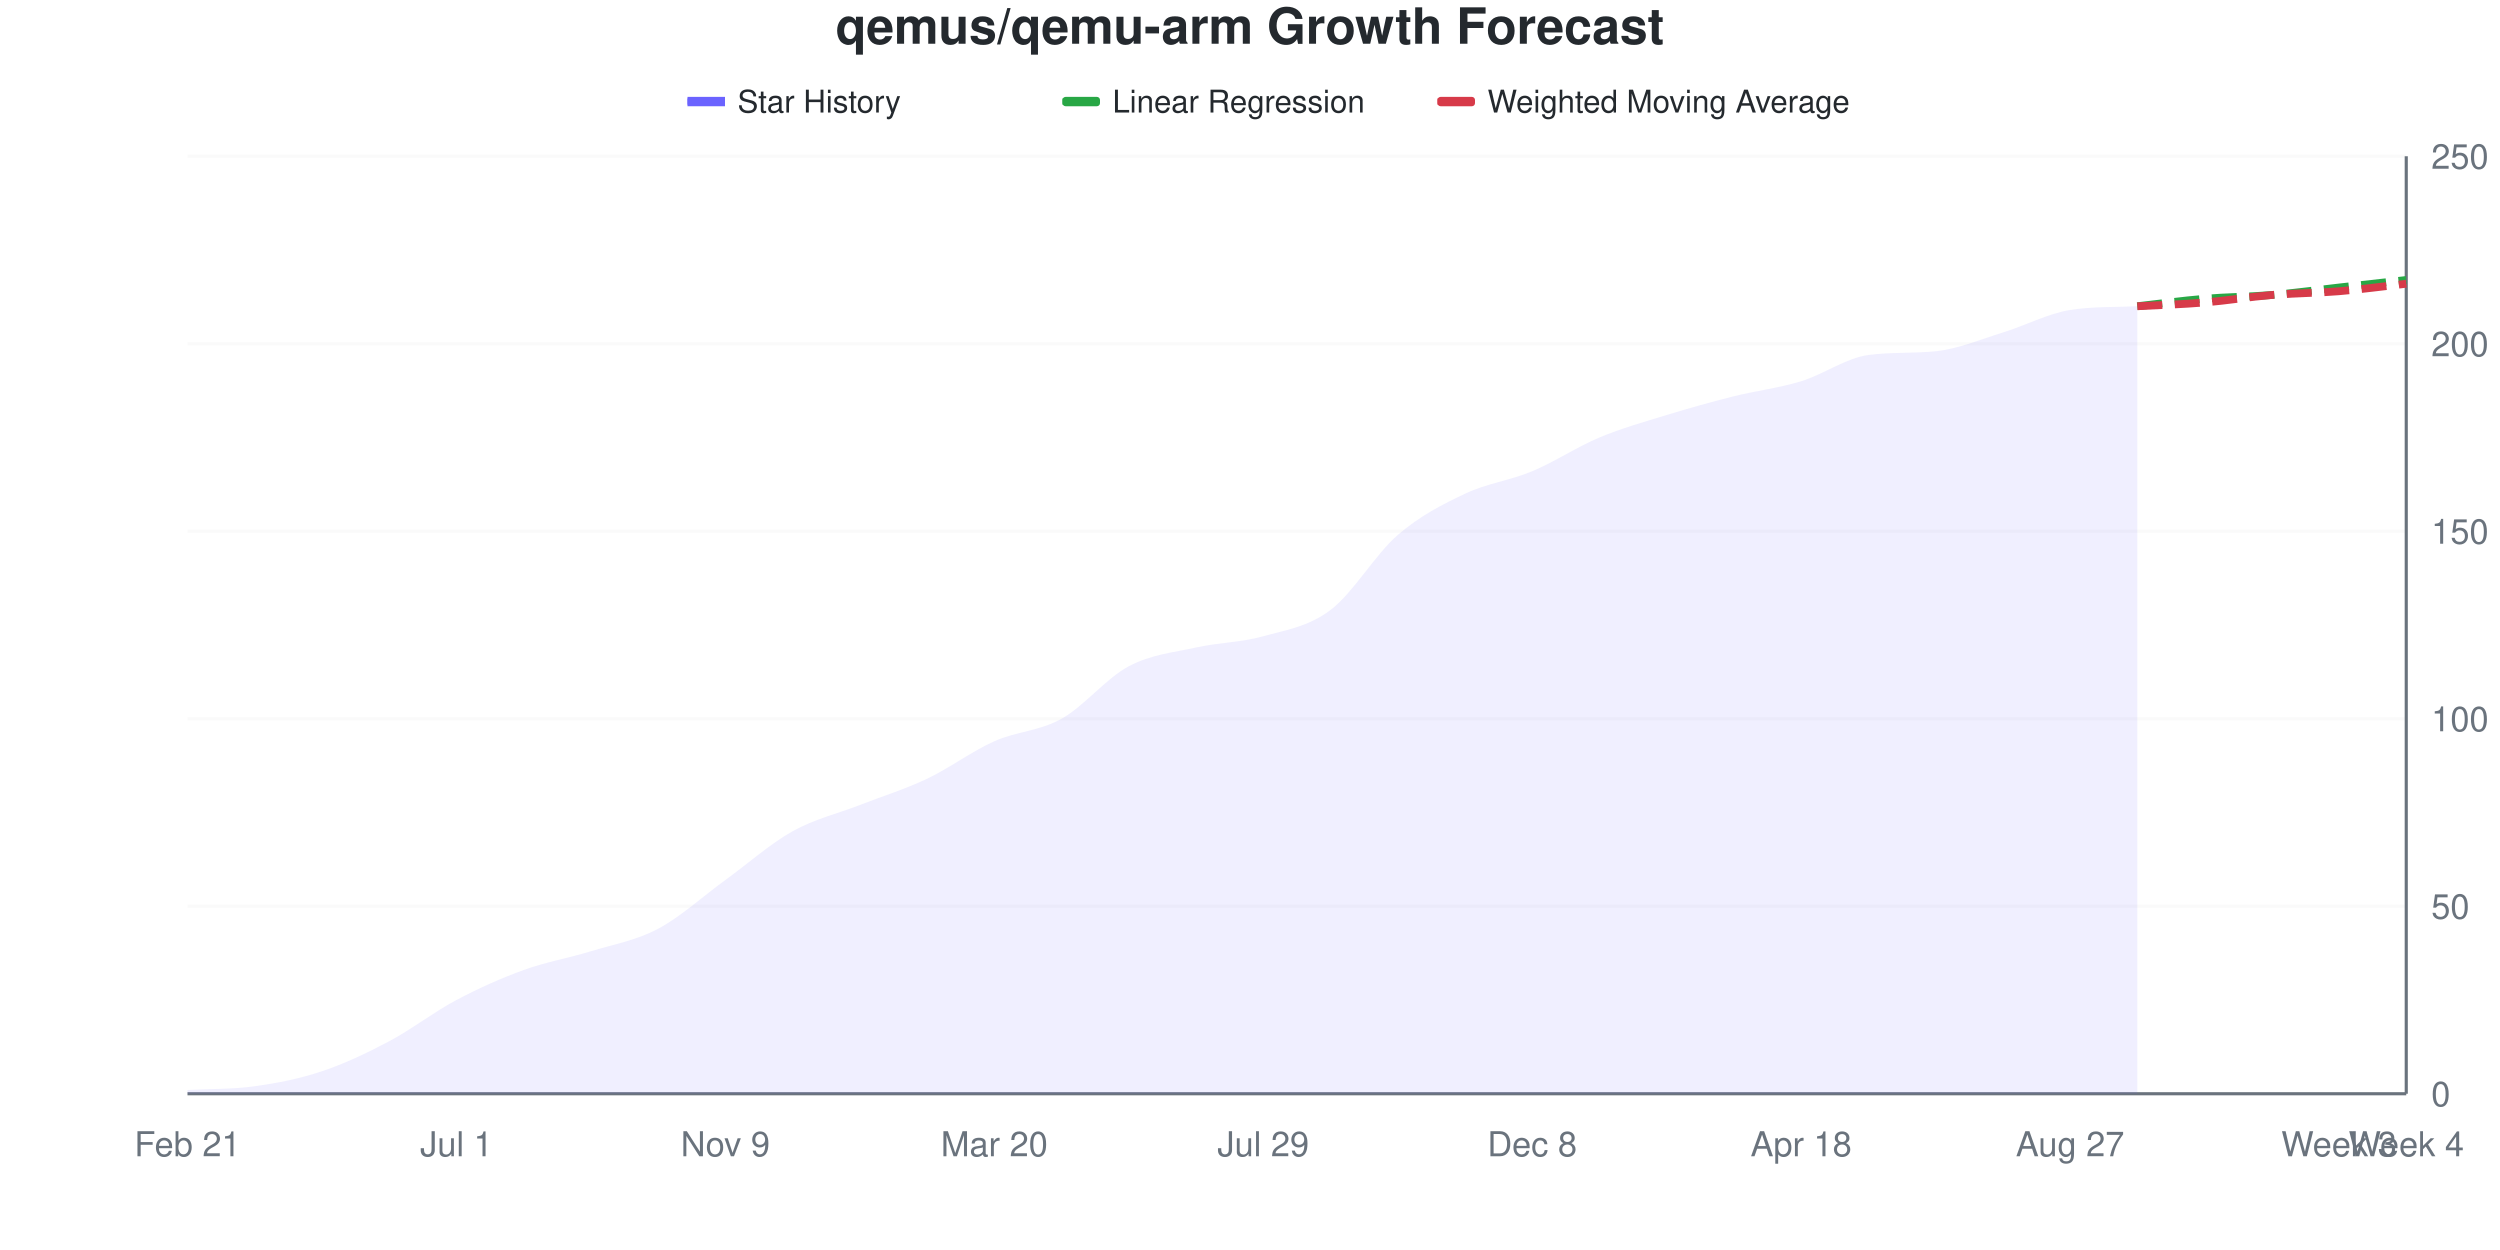
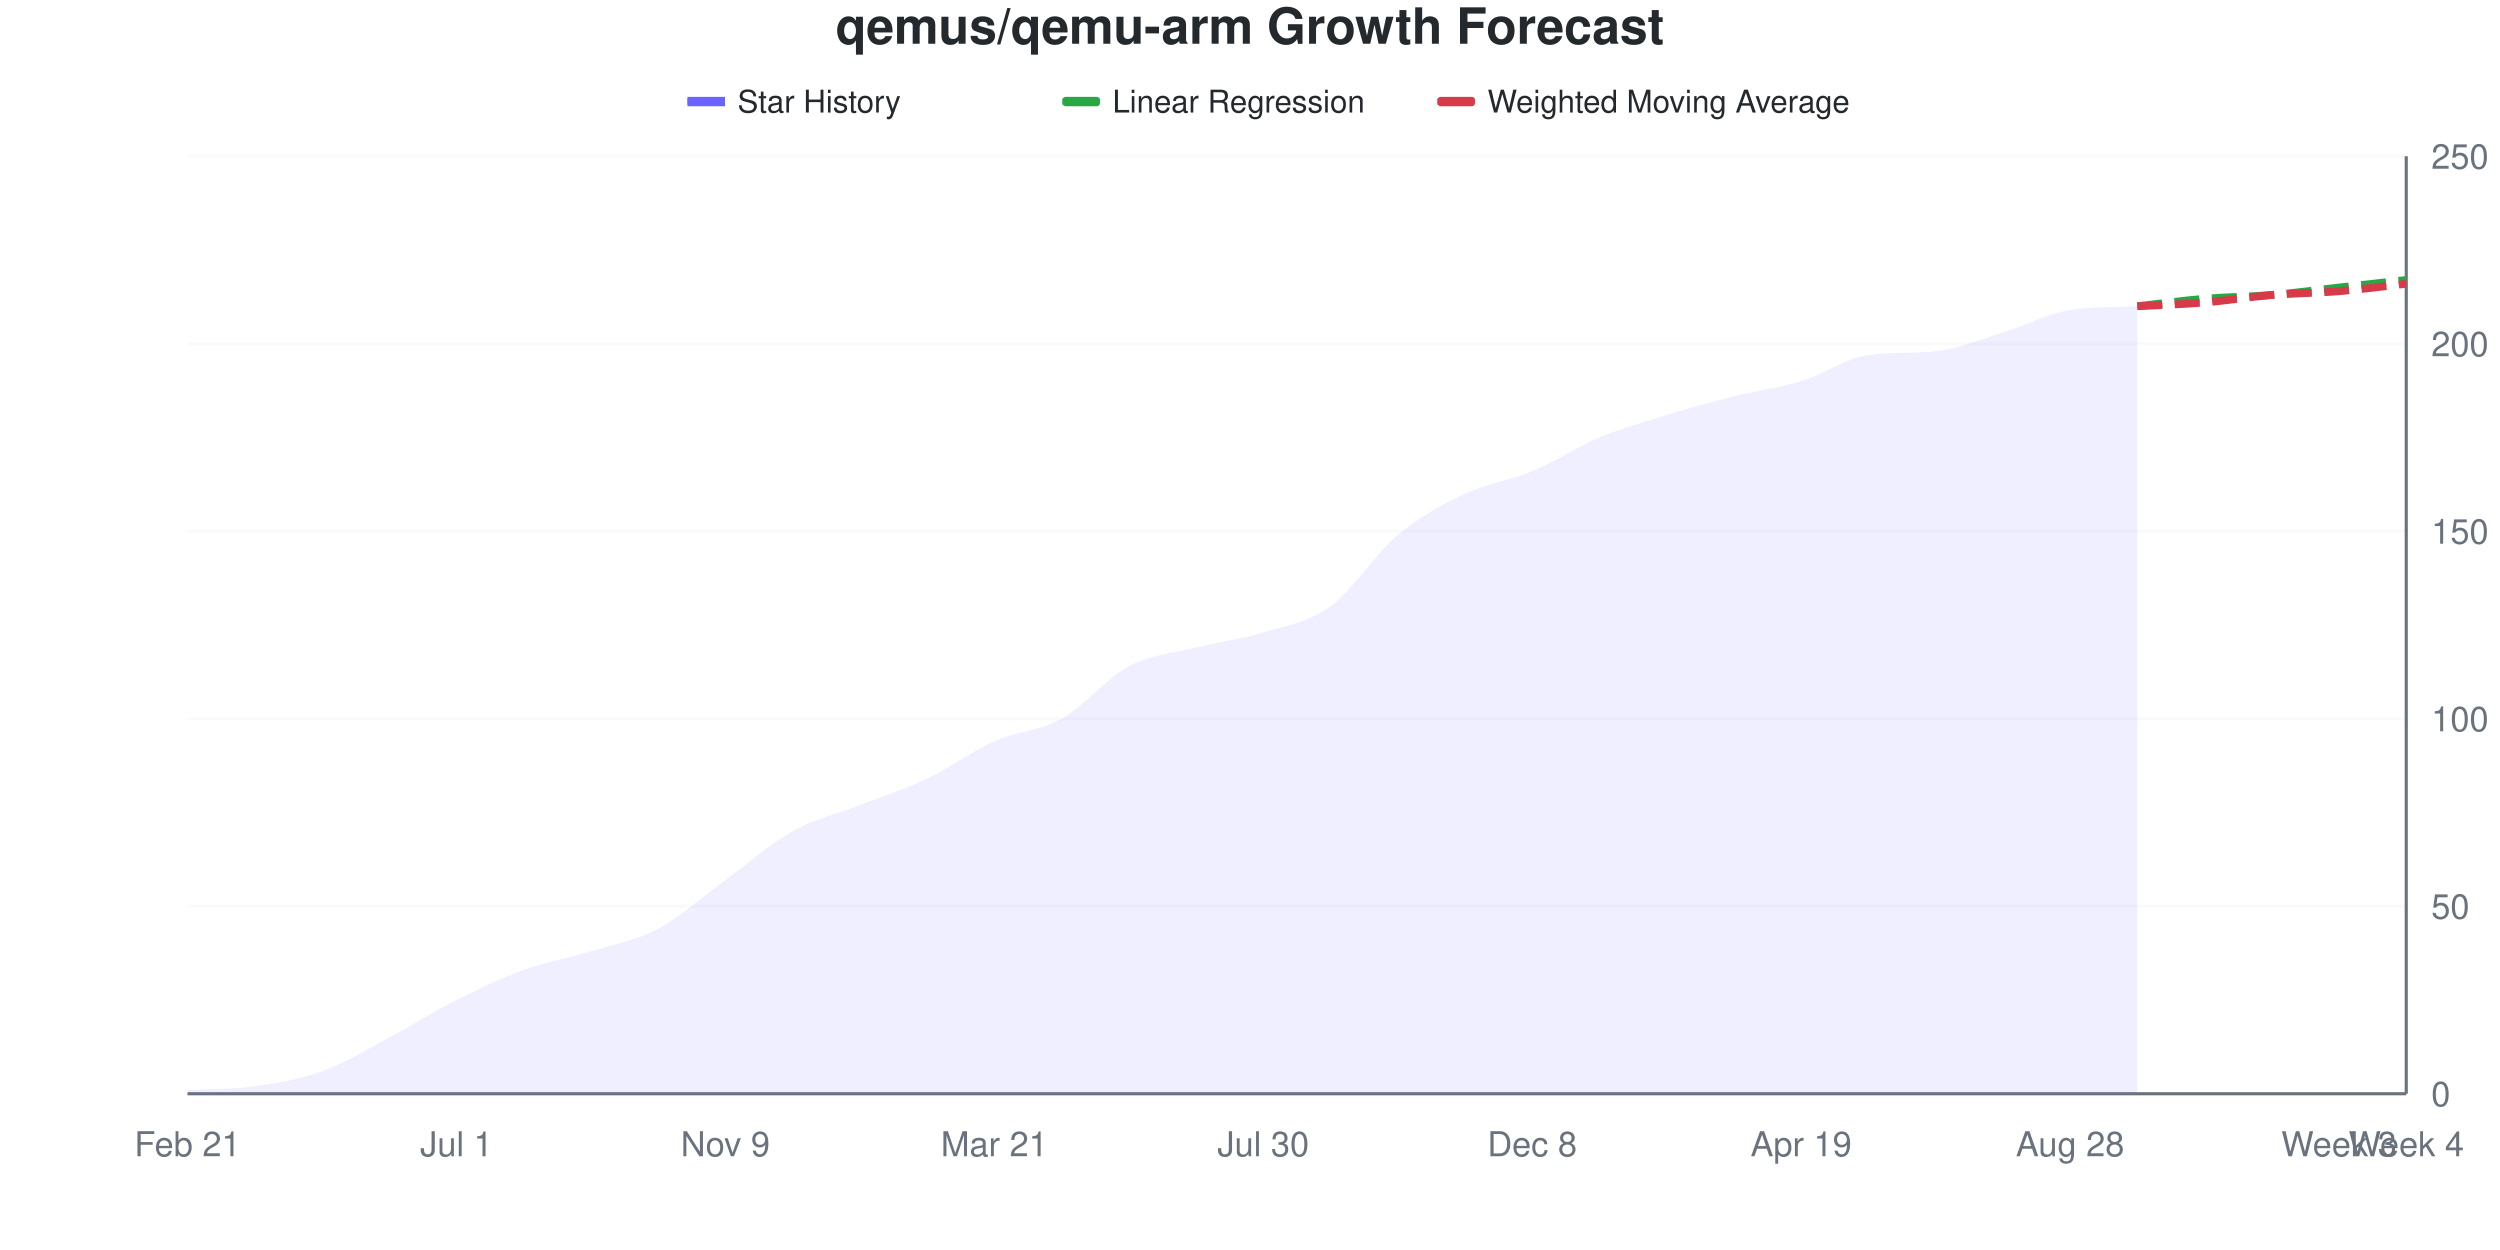
<svg xmlns="http://www.w3.org/2000/svg" viewBox="0 0 800 400" width="800" height="400">
  <style>
    @keyframes drawLine {
      to { stroke-dashoffset: 0; }
    }
    @keyframes fadeInPoint {
      from { opacity: 0; }
      to { opacity: 1; }
    }
    .data-line-0 {
-       stroke-dasharray: 1029;
-       stroke-dashoffset: 1029;
+       stroke-dasharray: 1028;
+       stroke-dashoffset: 1028;
      animation: drawLine 2s ease-out forwards;
    }
    .data-point {
      opacity: 0;
      animation: fadeInPoint 0.5s ease-out forwards;
    }
    .chart-bg { fill: #fff; }
    .chart-text { fill: #24292e; }
    .chart-muted { fill: #6a737d; }
    .chart-grid { stroke: #eee; }
    .chart-axis { stroke: #6a737d; }
    @media (prefers-color-scheme: dark) {
      .chart-bg { fill: #0d1117; }
      .chart-text { fill: #e6edf3; }
      .chart-muted { fill: #8b949e; }
      .chart-grid { stroke: #21262d; }
      .chart-axis { stroke: #8b949e; }
    }
  </style>
  <rect width="800" height="400" class="chart-bg" />
  <text x="400" y="14" text-anchor="middle" class="chart-text" font-size="16" font-weight="bold" font-family="-apple-system, BlinkMacSystemFont, 'Segoe UI', Helvetica, Arial, sans-serif">qemus/qemu-arm Growth Forecast</text>
  <g class="legend">
    <rect x="220" y="31" width="12" height="3" fill="#6b63ff" />
    <line x1="220" y1="32.5" x2="232" y2="32.5" stroke="#6b63ff" stroke-width="2" />
    <text x="236" y="36" class="chart-text" font-size="10" font-family="-apple-system, BlinkMacSystemFont, 'Segoe UI', Helvetica, Arial, sans-serif">Star History</text>
    <rect x="340" y="31" width="12" height="3" fill="#28a745" rx="1" />
    <line x1="340" y1="32.5" x2="352" y2="32.5" stroke="#28a745" stroke-width="2" stroke-dasharray="4,2" />
    <text x="356" y="36" class="chart-text" font-size="10" font-family="-apple-system, BlinkMacSystemFont, 'Segoe UI', Helvetica, Arial, sans-serif">Linear Regression</text>
    <rect x="460" y="31" width="12" height="3" fill="#d73a49" rx="1" />
    <line x1="460" y1="32.5" x2="472" y2="32.5" stroke="#d73a49" stroke-width="2" stroke-dasharray="4,2" />
    <text x="476" y="36" class="chart-text" font-size="10" font-family="-apple-system, BlinkMacSystemFont, 'Segoe UI', Helvetica, Arial, sans-serif">Weighted Moving Average</text>
  </g>
  <g class="grid">
    <line x1="60" y1="350" x2="770" y2="350" class="chart-grid" stroke-opacity="0.3" />
    <text x="778" y="354" text-anchor="start" class="chart-muted" font-size="11" font-family="-apple-system, BlinkMacSystemFont, 'Segoe UI', Helvetica, Arial, sans-serif">0</text>
    <line x1="60" y1="290" x2="770" y2="290" class="chart-grid" stroke-opacity="0.3" />
    <text x="778" y="294" text-anchor="start" class="chart-muted" font-size="11" font-family="-apple-system, BlinkMacSystemFont, 'Segoe UI', Helvetica, Arial, sans-serif">50</text>
    <line x1="60" y1="230" x2="770" y2="230" class="chart-grid" stroke-opacity="0.3" />
    <text x="778" y="234" text-anchor="start" class="chart-muted" font-size="11" font-family="-apple-system, BlinkMacSystemFont, 'Segoe UI', Helvetica, Arial, sans-serif">100</text>
    <line x1="60" y1="170" x2="770" y2="170" class="chart-grid" stroke-opacity="0.3" />
    <text x="778" y="174" text-anchor="start" class="chart-muted" font-size="11" font-family="-apple-system, BlinkMacSystemFont, 'Segoe UI', Helvetica, Arial, sans-serif">150</text>
    <line x1="60" y1="110" x2="770" y2="110" class="chart-grid" stroke-opacity="0.3" />
    <text x="778" y="114" text-anchor="start" class="chart-muted" font-size="11" font-family="-apple-system, BlinkMacSystemFont, 'Segoe UI', Helvetica, Arial, sans-serif">200</text>
    <line x1="60" y1="50" x2="770" y2="50" class="chart-grid" stroke-opacity="0.3" />
    <text x="778" y="54" text-anchor="start" class="chart-muted" font-size="11" font-family="-apple-system, BlinkMacSystemFont, 'Segoe UI', Helvetica, Arial, sans-serif">250</text>
  </g>
  <g class="milestones">
    
  </g>
  <g class="x-axis">
    <text x="60" y="370" text-anchor="middle" class="chart-muted" font-size="11" font-family="-apple-system, BlinkMacSystemFont, 'Segoe UI', Helvetica, Arial, sans-serif">Feb 21</text>
    <text x="146.061" y="370" text-anchor="middle" class="chart-muted" font-size="11" font-family="-apple-system, BlinkMacSystemFont, 'Segoe UI', Helvetica, Arial, sans-serif">Jul 1</text>
    <text x="232.121" y="370" text-anchor="middle" class="chart-muted" font-size="11" font-family="-apple-system, BlinkMacSystemFont, 'Segoe UI', Helvetica, Arial, sans-serif">Nov 9</text>
-     <text x="318.182" y="370" text-anchor="middle" class="chart-muted" font-size="11" font-family="-apple-system, BlinkMacSystemFont, 'Segoe UI', Helvetica, Arial, sans-serif">Mar 20</text>
-     <text x="404.242" y="370" text-anchor="middle" class="chart-muted" font-size="11" font-family="-apple-system, BlinkMacSystemFont, 'Segoe UI', Helvetica, Arial, sans-serif">Jul 29</text>
+     <text x="318.182" y="370" text-anchor="middle" class="chart-muted" font-size="11" font-family="-apple-system, BlinkMacSystemFont, 'Segoe UI', Helvetica, Arial, sans-serif">Mar 21</text>
+     <text x="404.242" y="370" text-anchor="middle" class="chart-muted" font-size="11" font-family="-apple-system, BlinkMacSystemFont, 'Segoe UI', Helvetica, Arial, sans-serif">Jul 30</text>
    <text x="490.303" y="370" text-anchor="middle" class="chart-muted" font-size="11" font-family="-apple-system, BlinkMacSystemFont, 'Segoe UI', Helvetica, Arial, sans-serif">Dec 8</text>
-     <text x="576.364" y="370" text-anchor="middle" class="chart-muted" font-size="11" font-family="-apple-system, BlinkMacSystemFont, 'Segoe UI', Helvetica, Arial, sans-serif">Apr 18</text>
-     <text x="662.424" y="370" text-anchor="middle" class="chart-muted" font-size="11" font-family="-apple-system, BlinkMacSystemFont, 'Segoe UI', Helvetica, Arial, sans-serif">Aug 27</text>
+     <text x="576.364" y="370" text-anchor="middle" class="chart-muted" font-size="11" font-family="-apple-system, BlinkMacSystemFont, 'Segoe UI', Helvetica, Arial, sans-serif">Apr 19</text>
+     <text x="662.424" y="370" text-anchor="middle" class="chart-muted" font-size="11" font-family="-apple-system, BlinkMacSystemFont, 'Segoe UI', Helvetica, Arial, sans-serif">Aug 28</text>
    <text x="748.485" y="370" text-anchor="middle" class="chart-muted" font-size="11" font-family="-apple-system, BlinkMacSystemFont, 'Segoe UI', Helvetica, Arial, sans-serif">Week 3</text>
    <text x="770" y="370" text-anchor="middle" class="chart-muted" font-size="11" font-family="-apple-system, BlinkMacSystemFont, 'Segoe UI', Helvetica, Arial, sans-serif">Week 4</text>
  </g>
  <line x1="770" y1="50" x2="770" y2="350" class="chart-axis" stroke-width="1" />
  <line x1="60" y1="350" x2="770" y2="350" class="chart-axis" stroke-width="1" />
-   <path d="M60,350 L60,348.8 C67.172,348.4 74.343,348.6 81.515,347.6 C88.687,346.6 95.859,345.2 103.03,342.8 C110.202,340.4 117.374,337 124.545,333.2 C131.717,329.4 138.889,323.8 146.061,320 C153.232,316.2 160.404,313 167.576,310.4 C174.747,307.8 181.919,306.6 189.091,304.4 C196.263,302.2 203.434,301 210.606,297.2 C217.778,293.4 224.949,286.8 232.121,281.6 C239.293,276.4 246.465,270 253.636,266 C260.808,262 267.98,260.4 275.152,257.6 C282.323,254.8 289.495,252.6 296.667,249.2 C303.838,245.8 311.01,240.4 318.182,237.2 C325.354,234 332.525,234 339.697,230 C346.869,226 354.04,217 361.212,213.2 C368.384,209.4 375.556,208.8 382.727,207.2 C389.899,205.6 397.071,205.6 404.242,203.6 C411.414,201.6 418.586,200.6 425.758,195.2 C432.929,189.8 440.101,177.4 447.273,171.2 C454.444,165 461.616,161.4 468.788,158 C475.96,154.6 483.131,153.8 490.303,150.8 C497.475,147.8 504.646,143 511.818,140 C518.99,137 526.162,135 533.333,132.8 C540.505,130.6 547.677,128.6 554.848,126.8 C562.02,125 569.192,124.2 576.364,122 C583.535,119.8 590.707,114.56 597.879,113.6 C605.051,112.64 612.222,113.12 619.394,112.4 C626.566,111.68 633.737,108.6 640.909,106.4 C648.081,104.2 655.253,100.354 662.424,99.2 C669.596,98.046 676.768,98.33 683.939,98 L683.939,350 L60,350 Z" fill="#6b63ff" fill-opacity="0.1" />
-   <path d="M60,350 L60,348.8 C67.172,348.4 74.343,348.6 81.515,347.6 C88.687,346.6 95.859,345.2 103.03,342.8 C110.202,340.4 117.374,337 124.545,333.2 C131.717,329.4 138.889,323.8 146.061,320 C153.232,316.2 160.404,313 167.576,310.4 C174.747,307.8 181.919,306.6 189.091,304.4 C196.263,302.2 203.434,301 210.606,297.2 C217.778,293.4 224.949,286.8 232.121,281.6 C239.293,276.4 246.465,270 253.636,266 C260.808,262 267.98,260.4 275.152,257.6 C282.323,254.8 289.495,252.6 296.667,249.2 C303.838,245.8 311.01,240.4 318.182,237.2 C325.354,234 332.525,234 339.697,230 C346.869,226 354.04,217 361.212,213.2 C368.384,209.4 375.556,208.8 382.727,207.2 C389.899,205.6 397.071,205.6 404.242,203.6 C411.414,201.6 418.586,200.6 425.758,195.2 C432.929,189.8 440.101,177.4 447.273,171.2 C454.444,165 461.616,161.4 468.788,158 C475.96,154.6 483.131,153.8 490.303,150.8 C497.475,147.8 504.646,143 511.818,140 C518.99,137 526.162,135 533.333,132.8 C540.505,130.6 547.677,128.6 554.848,126.8 C562.02,125 569.192,124.2 576.364,122 C583.535,119.8 590.707,114.56 597.879,113.6 C605.051,112.64 612.222,113.12 619.394,112.4 C626.566,111.68 633.737,108.6 640.909,106.4 C648.081,104.2 655.253,100.354 662.424,99.2 C669.596,98.046 676.768,98.33 683.939,98" fill="none" stroke="#6b63ff" stroke-width="2.5" class="data-line-0" />
+   <path d="M60,350 L60,348.8 C67.172,348.4 74.343,348.6 81.515,347.6 C88.687,346.6 95.859,345.4 103.03,342.8 C110.202,340.2 117.374,335.8 124.545,332 C131.717,328.2 138.889,323.6 146.061,320 C153.232,316.4 160.404,313 167.576,310.4 C174.747,307.8 181.919,306.6 189.091,304.4 C196.263,302.2 203.434,301 210.606,297.2 C217.778,293.4 224.949,286.8 232.121,281.6 C239.293,276.4 246.465,270 253.636,266 C260.808,262 267.98,260.4 275.152,257.6 C282.323,254.8 289.495,252.6 296.667,249.2 C303.838,245.8 311.01,240.4 318.182,237.2 C325.354,234 332.525,234 339.697,230 C346.869,226 354.04,217 361.212,213.2 C368.384,209.4 375.556,209 382.727,207.2 C389.899,205.4 397.071,204.6 404.242,202.4 C411.414,200.2 418.586,199.2 425.758,194 C432.929,188.8 440.101,177.2 447.273,171.2 C454.444,165.2 461.616,161.4 468.788,158 C475.96,154.6 483.131,153.8 490.303,150.8 C497.475,147.8 504.646,143 511.818,140 C518.99,137 526.162,135 533.333,132.8 C540.505,130.6 547.677,128.6 554.848,126.8 C562.02,125 569.192,124.2 576.364,122 C583.535,119.8 590.707,114.56 597.879,113.6 C605.051,112.64 612.222,113.12 619.394,112.4 C626.566,111.68 633.737,108.6 640.909,106.4 C648.081,104.2 655.253,100.354 662.424,99.2 C669.596,98.046 676.768,98.33 683.939,98 L683.939,350 L60,350 Z" fill="#6b63ff" fill-opacity="0.1" />
+   <path d="M60,350 L60,348.8 C67.172,348.4 74.343,348.6 81.515,347.6 C88.687,346.6 95.859,345.4 103.03,342.8 C110.202,340.2 117.374,335.8 124.545,332 C131.717,328.2 138.889,323.6 146.061,320 C153.232,316.4 160.404,313 167.576,310.4 C174.747,307.8 181.919,306.6 189.091,304.4 C196.263,302.2 203.434,301 210.606,297.2 C217.778,293.4 224.949,286.8 232.121,281.6 C239.293,276.4 246.465,270 253.636,266 C260.808,262 267.98,260.4 275.152,257.6 C282.323,254.8 289.495,252.6 296.667,249.2 C303.838,245.8 311.01,240.4 318.182,237.2 C325.354,234 332.525,234 339.697,230 C346.869,226 354.04,217 361.212,213.2 C368.384,209.4 375.556,209 382.727,207.2 C389.899,205.4 397.071,204.6 404.242,202.4 C411.414,200.2 418.586,199.2 425.758,194 C432.929,188.8 440.101,177.2 447.273,171.2 C454.444,165.2 461.616,161.4 468.788,158 C475.96,154.6 483.131,153.8 490.303,150.8 C497.475,147.8 504.646,143 511.818,140 C518.99,137 526.162,135 533.333,132.8 C540.505,130.6 547.677,128.6 554.848,126.8 C562.02,125 569.192,124.2 576.364,122 C583.535,119.8 590.707,114.56 597.879,113.6 C605.051,112.64 612.222,113.12 619.394,112.4 C626.566,111.68 633.737,108.6 640.909,106.4 C648.081,104.2 655.253,100.354 662.424,99.2 C669.596,98.046 676.768,98.33 683.939,98" fill="none" stroke="#6b63ff" stroke-width="2.5" class="data-line-0" />
  <path d="M683.939,98 C691.111,97.2 698.283,96.2 705.455,95.6 C712.626,95 719.798,95 726.97,94.4 C734.141,93.8 741.313,92.8 748.485,92 C755.657,91.2 762.828,90.4 770,89.6" fill="none" stroke="#28a745" stroke-width="2.5" stroke-dasharray="8,4" />
  <path d="M683.939,98 C691.111,97.6 698.283,97.4 705.455,96.8 C712.626,96.2 719.798,95 726.97,94.4 C734.141,93.8 741.313,93.8 748.485,93.2 C755.657,92.6 762.828,91.6 770,90.8" fill="none" stroke="#d73a49" stroke-width="2.5" stroke-dasharray="8,4" />
  <g class="points">
    <circle cx="60" cy="348.8" r="4" fill="#6b63ff" class="data-point" style="animation-delay: 1.50s" />
    <circle cx="81.515" cy="347.6" r="4" fill="#6b63ff" class="data-point" style="animation-delay: 1.55s" />
    <circle cx="103.03" cy="342.8" r="4" fill="#6b63ff" class="data-point" style="animation-delay: 1.60s" />
-     <circle cx="124.545" cy="333.2" r="4" fill="#6b63ff" class="data-point" style="animation-delay: 1.65s" />
+     <circle cx="124.545" cy="332" r="4" fill="#6b63ff" class="data-point" style="animation-delay: 1.65s" />
    <circle cx="146.061" cy="320" r="4" fill="#6b63ff" class="data-point" style="animation-delay: 1.70s" />
    <circle cx="167.576" cy="310.4" r="4" fill="#6b63ff" class="data-point" style="animation-delay: 1.75s" />
    <circle cx="189.091" cy="304.4" r="4" fill="#6b63ff" class="data-point" style="animation-delay: 1.80s" />
    <circle cx="210.606" cy="297.2" r="4" fill="#6b63ff" class="data-point" style="animation-delay: 1.85s" />
    <circle cx="232.121" cy="281.6" r="4" fill="#6b63ff" class="data-point" style="animation-delay: 1.90s" />
    <circle cx="253.636" cy="266" r="4" fill="#6b63ff" class="data-point" style="animation-delay: 1.95s" />
    <circle cx="275.152" cy="257.6" r="4" fill="#6b63ff" class="data-point" style="animation-delay: 2.00s" />
    <circle cx="296.667" cy="249.2" r="4" fill="#6b63ff" class="data-point" style="animation-delay: 2.05s" />
    <circle cx="318.182" cy="237.2" r="4" fill="#6b63ff" class="data-point" style="animation-delay: 2.10s" />
    <circle cx="339.697" cy="230" r="4" fill="#6b63ff" class="data-point" style="animation-delay: 2.15s" />
    <circle cx="361.212" cy="213.2" r="4" fill="#6b63ff" class="data-point" style="animation-delay: 2.20s" />
    <circle cx="382.727" cy="207.2" r="4" fill="#6b63ff" class="data-point" style="animation-delay: 2.25s" />
-     <circle cx="404.242" cy="203.6" r="4" fill="#6b63ff" class="data-point" style="animation-delay: 2.30s" />
-     <circle cx="425.758" cy="195.2" r="4" fill="#6b63ff" class="data-point" style="animation-delay: 2.35s" />
+     <circle cx="404.242" cy="202.4" r="4" fill="#6b63ff" class="data-point" style="animation-delay: 2.30s" />
+     <circle cx="425.758" cy="194" r="4" fill="#6b63ff" class="data-point" style="animation-delay: 2.35s" />
    <circle cx="447.273" cy="171.2" r="4" fill="#6b63ff" class="data-point" style="animation-delay: 2.40s" />
    <circle cx="468.788" cy="158" r="4" fill="#6b63ff" class="data-point" style="animation-delay: 2.45s" />
    <circle cx="490.303" cy="150.8" r="4" fill="#6b63ff" class="data-point" style="animation-delay: 2.50s" />
    <circle cx="511.818" cy="140" r="4" fill="#6b63ff" class="data-point" style="animation-delay: 2.55s" />
    <circle cx="533.333" cy="132.8" r="4" fill="#6b63ff" class="data-point" style="animation-delay: 2.60s" />
    <circle cx="554.848" cy="126.8" r="4" fill="#6b63ff" class="data-point" style="animation-delay: 2.65s" />
    <circle cx="576.364" cy="122" r="4" fill="#6b63ff" class="data-point" style="animation-delay: 2.70s" />
    <circle cx="597.879" cy="113.6" r="4" fill="#6b63ff" class="data-point" style="animation-delay: 2.75s" />
    <circle cx="619.394" cy="112.4" r="4" fill="#6b63ff" class="data-point" style="animation-delay: 2.80s" />
    <circle cx="640.909" cy="106.4" r="4" fill="#6b63ff" class="data-point" style="animation-delay: 2.85s" />
    <circle cx="662.424" cy="99.2" r="4" fill="#6b63ff" class="data-point" style="animation-delay: 2.90s" />
    <circle cx="683.939" cy="98" r="4" fill="#6b63ff" class="data-point" style="animation-delay: 2.95s" />
  </g>
</svg>
